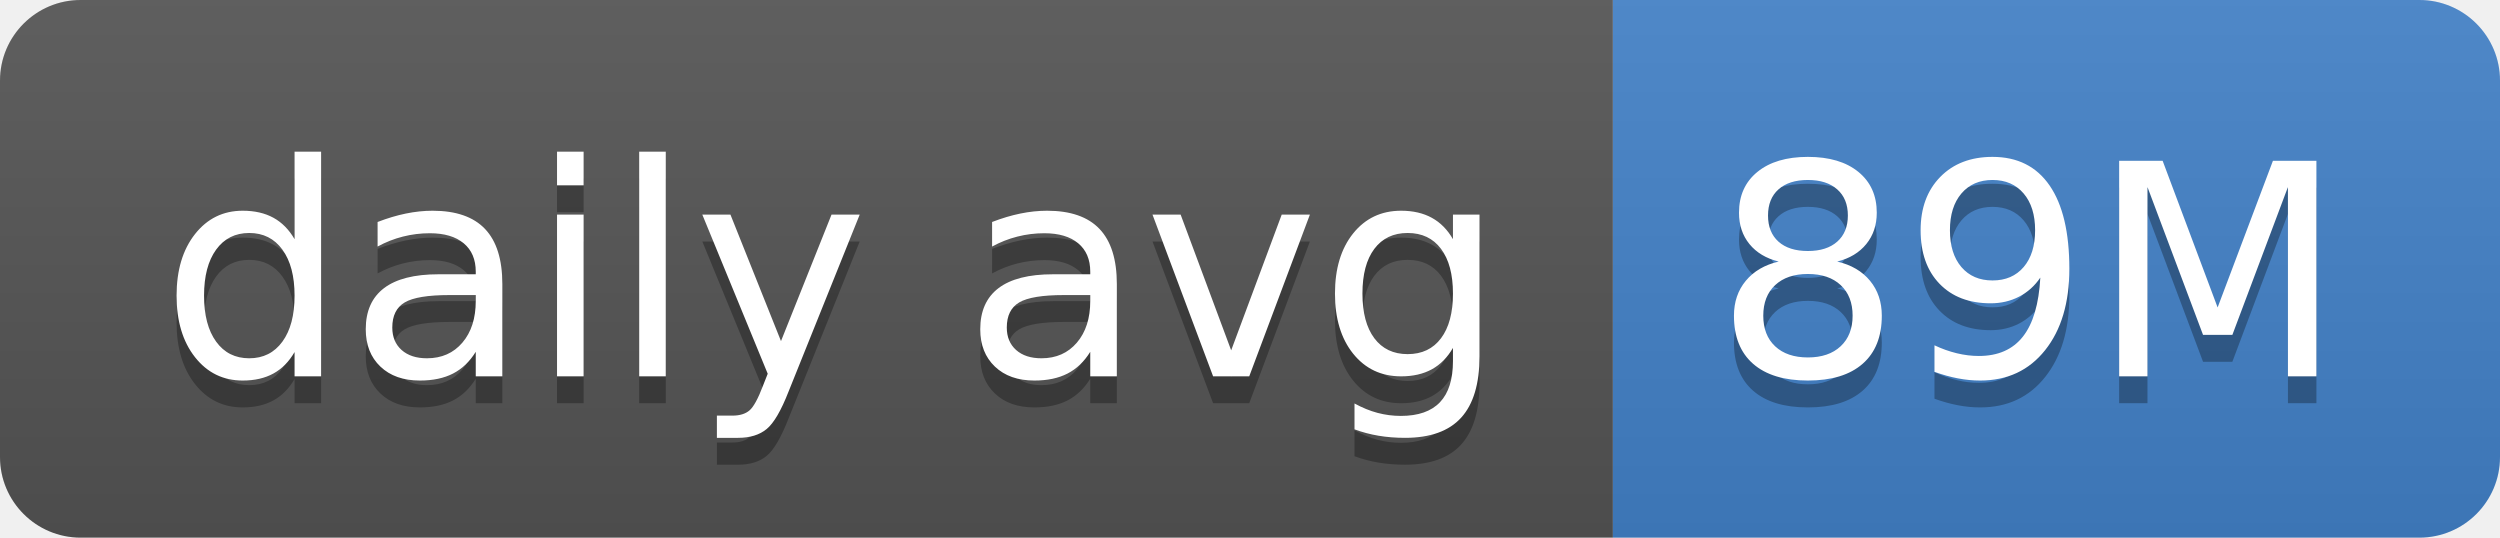
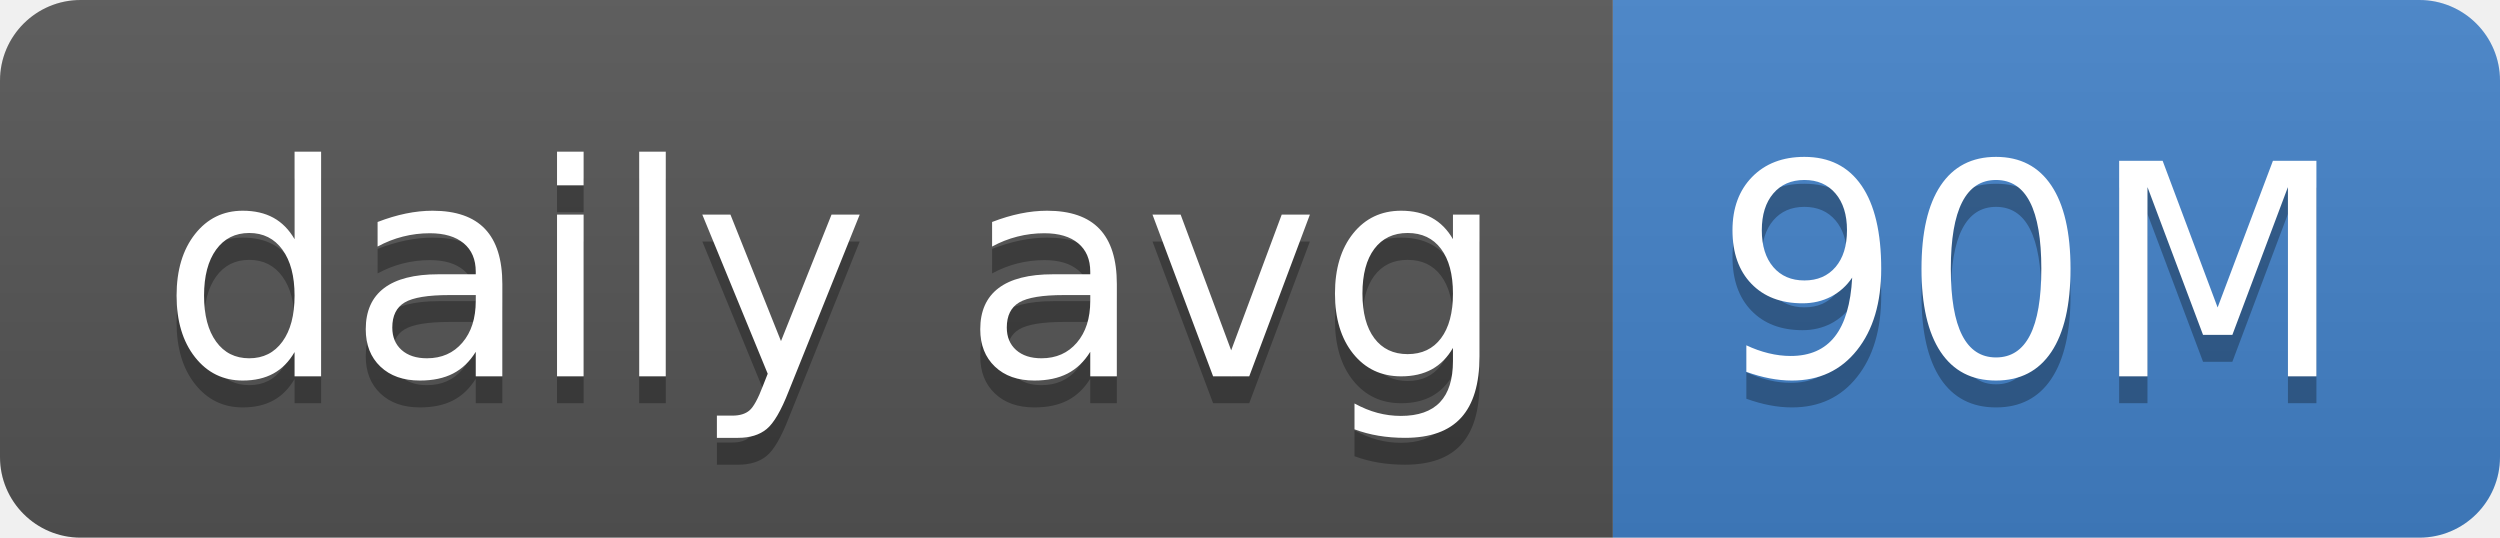
- <svg xmlns="http://www.w3.org/2000/svg" width="93" height="20" role="img" aria-label="daily avg: 89M">
+ <svg xmlns="http://www.w3.org/2000/svg" width="93" height="20" role="img" aria-label="daily avg: 90M">
  <linearGradient id="s" x2="0" y2="100%">
    <stop offset="0" stop-color="#bbb" stop-opacity=".1" />
    <stop offset="1" stop-opacity=".1" />
  </linearGradient>
  <clipPath id="r">
    <rect width="93" height="20" rx="3" fill="#fff" />
  </clipPath>
  <g clip-path="url(#r)">
    <rect width="60" height="20" fill="#555" />
    <rect x="60" width="33" height="20" fill="#4382c9" />
    <rect width="93" height="20" fill="url(#s)" />
  </g>
  <g fill="#fff" text-anchor="middle" font-family="Verdana,Geneva,DejaVu Sans,sans-serif" text-rendering="geometricPrecision" font-size="110">
    <text aria-hidden="true" x="310" y="150" fill="#010101" fill-opacity=".3" transform="scale(.1)" textLength="500">daily avg</text>
    <text x="310" y="140" transform="scale(.1)" fill="#fff" textLength="500">daily avg</text>
-     <text aria-hidden="true" x="755" y="150" fill="#010101" fill-opacity=".3" transform="scale(.1)" textLength="230">89M</text>
-     <text x="755" y="140" transform="scale(.1)" fill="#fff" textLength="230">89M</text>
+     <text aria-hidden="true" x="755" y="150" fill="#010101" fill-opacity=".3" transform="scale(.1)" textLength="230">90M</text>
+     <text x="755" y="140" transform="scale(.1)" fill="#fff" textLength="230">90M</text>
  </g>
</svg>
